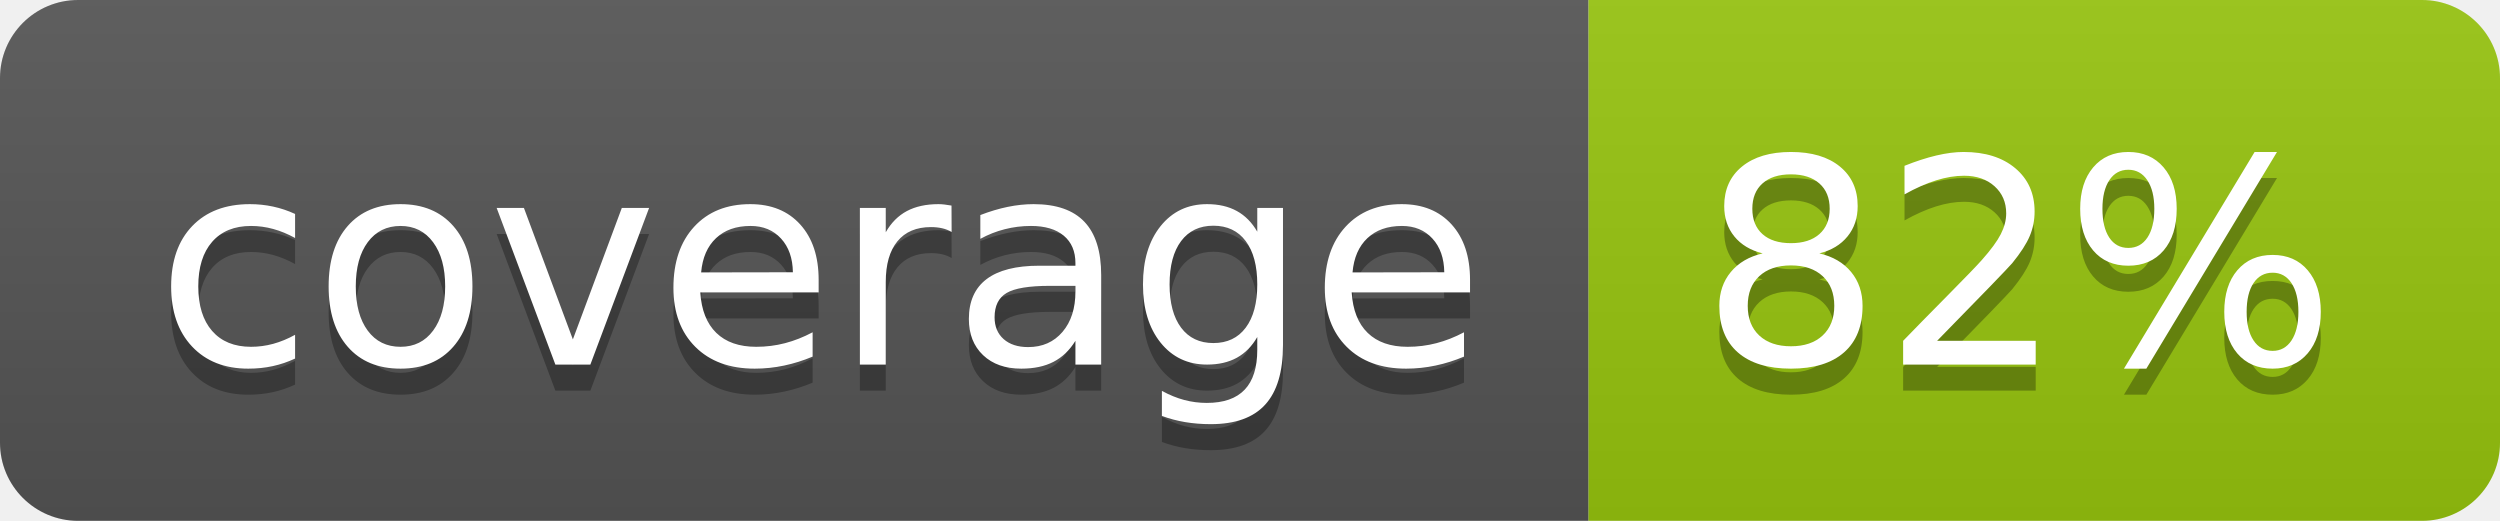
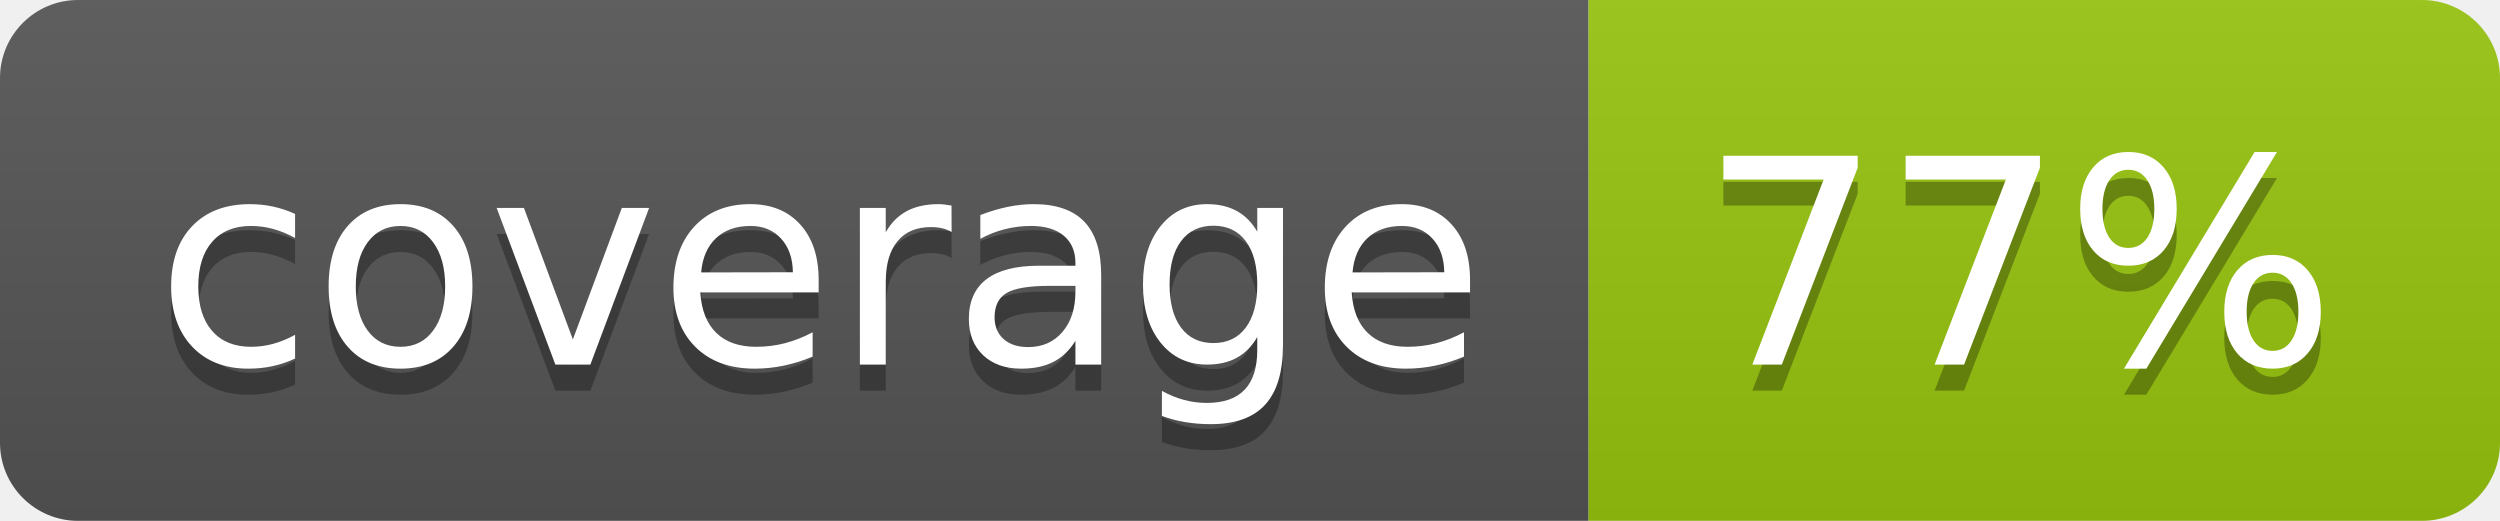
<svg xmlns="http://www.w3.org/2000/svg" width="96" height="20">
  <linearGradient id="b" x2="0" y2="100%">
    <stop offset="0" stop-color="#bbb" stop-opacity=".1" />
    <stop offset="1" stop-opacity=".1" />
  </linearGradient>
  <clipPath id="a">
    <rect width="96" height="20" rx="3" fill="#fff" />
  </clipPath>
  <g clip-path="url(#a)">
    <path fill="#555" d="M0 0h61v20H0z" />
    <path fill="#97C50F" d="M61 0h35v20H61z" />
    <path fill="url(#b)" d="M0 0h96v20H0z" />
  </g>
  <g fill="#fff" text-anchor="middle" font-family="DejaVu Sans,Verdana,Geneva,sans-serif" font-size="110">
    <text x="315" y="150" fill="#010101" fill-opacity=".3" transform="scale(.1)" textLength="510">coverage</text>
    <text x="315" y="140" transform="scale(.1)" textLength="510">coverage</text>
-     <text x="775" y="150" fill="#010101" fill-opacity=".3" transform="scale(.1)" textLength="250">82%</text>
-     <text x="775" y="140" transform="scale(.1)" textLength="250">82%</text>
+     <text x="775" y="150" fill="#010101" fill-opacity=".3" transform="scale(.1)" textLength="250">77%</text>
+     <text x="775" y="140" transform="scale(.1)" textLength="250">77%</text>
  </g>
</svg>
